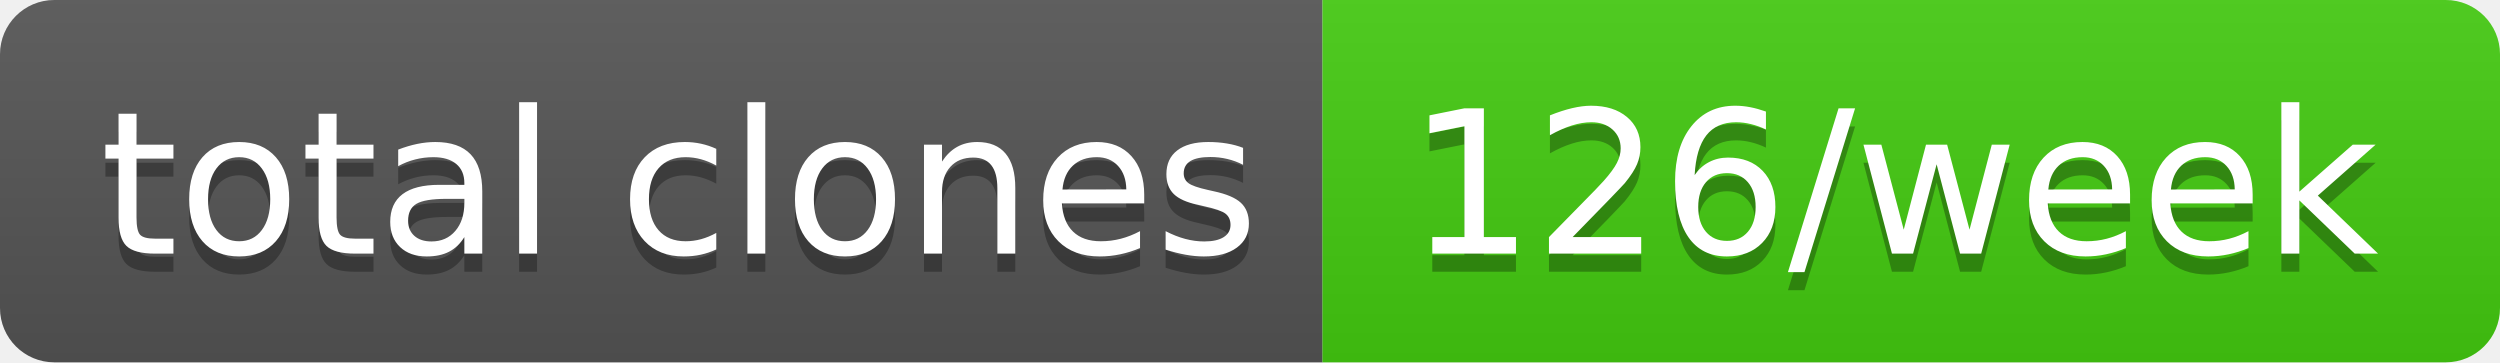
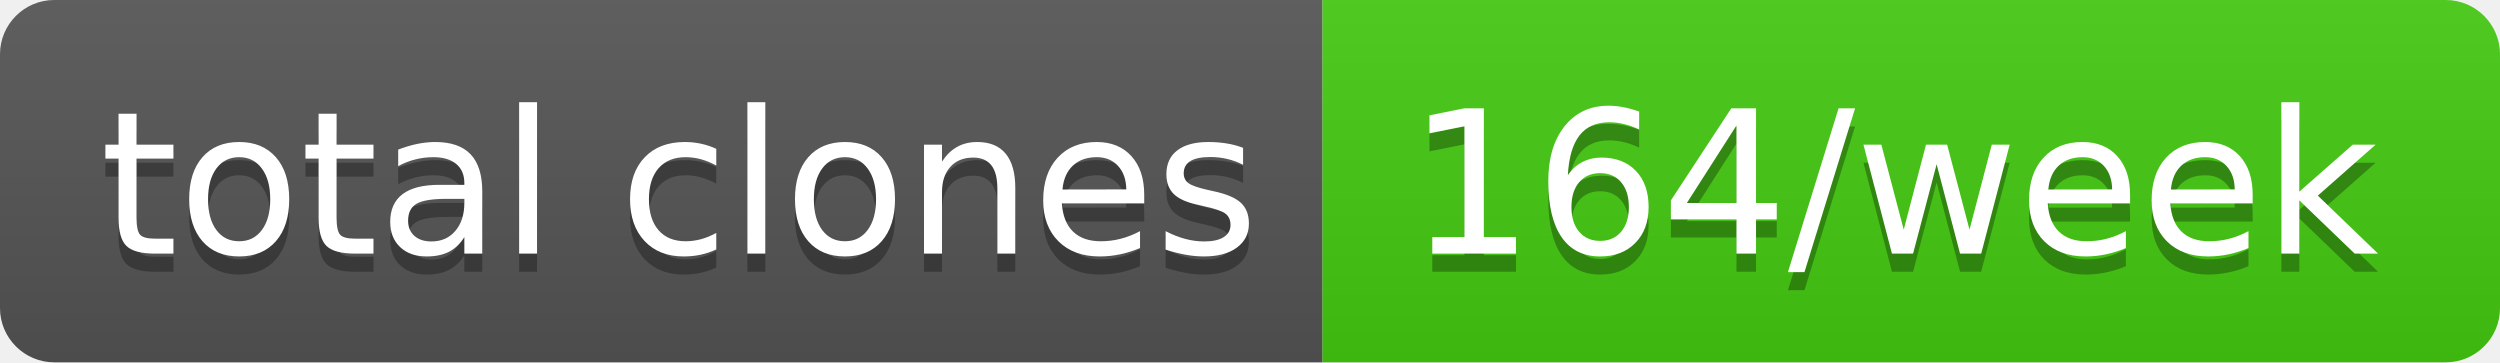
- <svg xmlns="http://www.w3.org/2000/svg" width="138" height="20" role="img" aria-label="total clones: 126/week">
+ <svg xmlns="http://www.w3.org/2000/svg" width="138" height="20" role="img" aria-label="total clones: 164/week">
  <linearGradient id="s" x2="0" y2="100%">
    <stop offset="0" stop-color="#bbb" stop-opacity=".1" />
    <stop offset="1" stop-opacity=".1" />
  </linearGradient>
  <clipPath id="r">
    <rect width="138" height="20" rx="3" fill="#fff" />
  </clipPath>
  <g clip-path="url(#r)">
    <rect width="73" height="20" fill="#555" />
    <rect x="73" width="65" height="20" fill="#4c1" />
    <rect width="138" height="20" fill="url(#s)" />
  </g>
  <g fill="#fff" text-anchor="middle" font-family="Verdana,Geneva,DejaVu Sans,sans-serif" text-rendering="geometricPrecision" font-size="110">
    <text aria-hidden="true" x="375" y="150" fill="#010101" fill-opacity=".3" transform="scale(.1)" textLength="630">total clones</text>
    <text x="375" y="140" transform="scale(.1)" fill="#fff" textLength="630">total clones</text>
-     <text aria-hidden="true" x="1045" y="150" fill="#010101" fill-opacity=".3" transform="scale(.1)" textLength="550">126/week</text>
-     <text x="1045" y="140" transform="scale(.1)" fill="#fff" textLength="550">126/week</text>
+     <text aria-hidden="true" x="1045" y="150" fill="#010101" fill-opacity=".3" transform="scale(.1)" textLength="550">164/week</text>
+     <text x="1045" y="140" transform="scale(.1)" fill="#fff" textLength="550">164/week</text>
  </g>
</svg>
